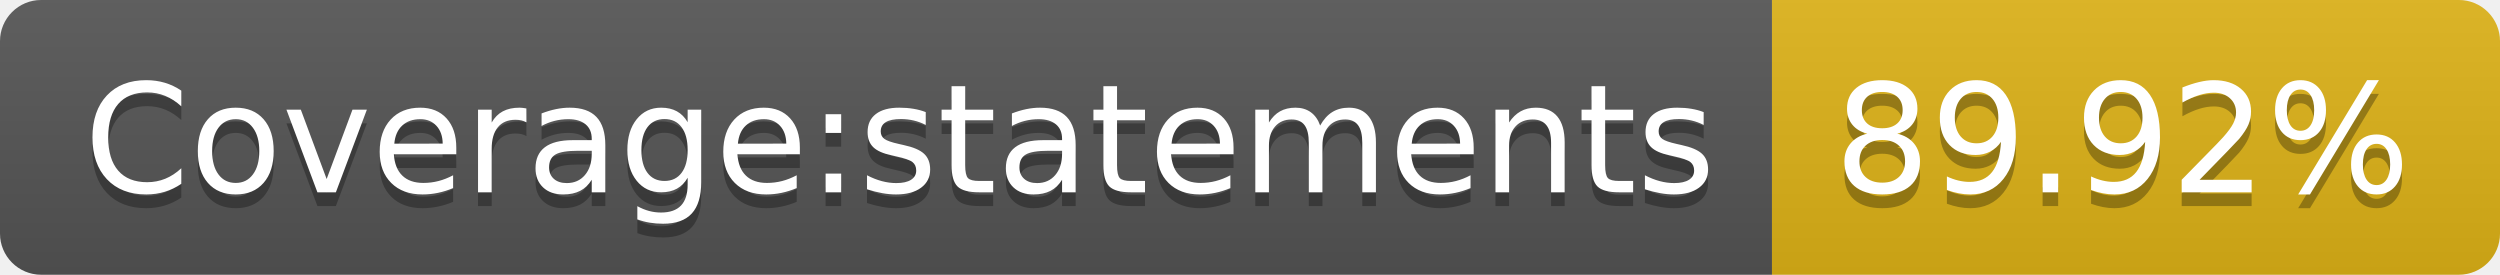
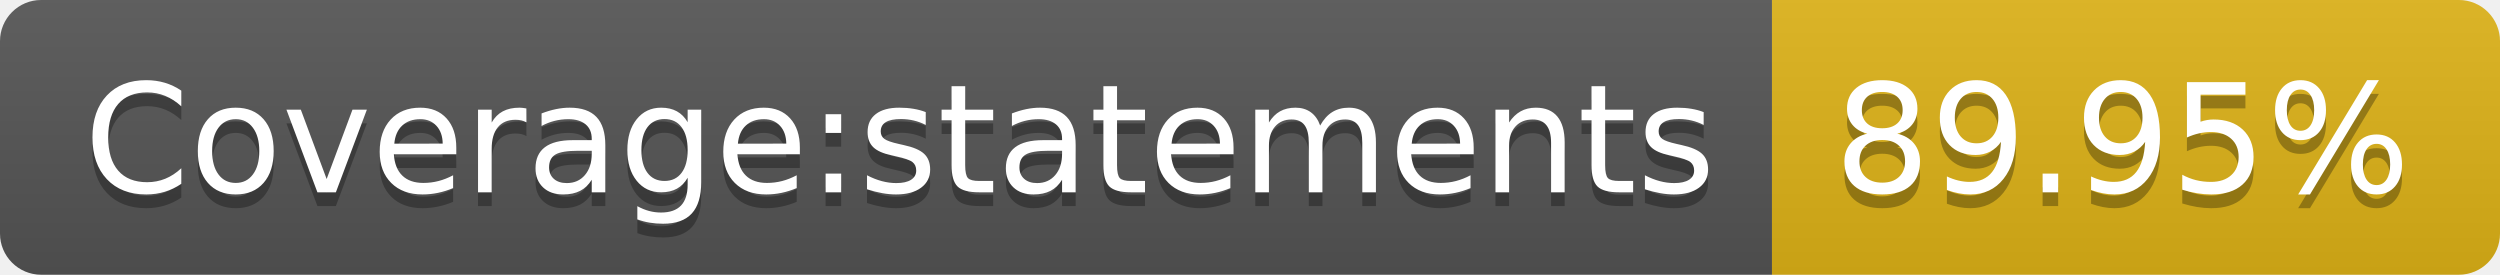
<svg xmlns="http://www.w3.org/2000/svg" width="182" height="20">
  <linearGradient id="s" x2="0" y2="100%">
    <stop offset="0" stop-color="#bbb" stop-opacity=".1" />
    <stop offset="1" stop-opacity=".1" />
  </linearGradient>
  <clipPath id="r">
    <rect width="182" height="20" rx="3" fill="#fff" />
  </clipPath>
  <g clip-path="url(#r)">
    <rect width="129" height="20" fill="#555" />
    <rect x="129" width="53" height="20" fill="#dfb317" />
    <rect width="182" height="20" fill="url(#s)" />
  </g>
  <g fill="#fff" text-anchor="middle" font-family="Verdana,Geneva,DejaVu Sans,sans-serif" text-rendering="geometricPrecision" font-size="110">
    <text x="655" y="150" fill="#010101" fill-opacity=".3" transform="scale(.1)" textLength="1190">Coverage:statements</text>
    <text x="655" y="140" transform="scale(.1)" textLength="1190">Coverage:statements</text>
-     <text x="1545" y="150" fill="#010101" fill-opacity=".3" transform="scale(.1)" textLength="430">89.92%</text>
-     <text x="1545" y="140" transform="scale(.1)" textLength="430">89.92%</text>
+     <text x="1545" y="150" fill="#010101" fill-opacity=".3" transform="scale(.1)" textLength="430">89.95%</text>
+     <text x="1545" y="140" transform="scale(.1)" textLength="430">89.95%</text>
  </g>
</svg>
